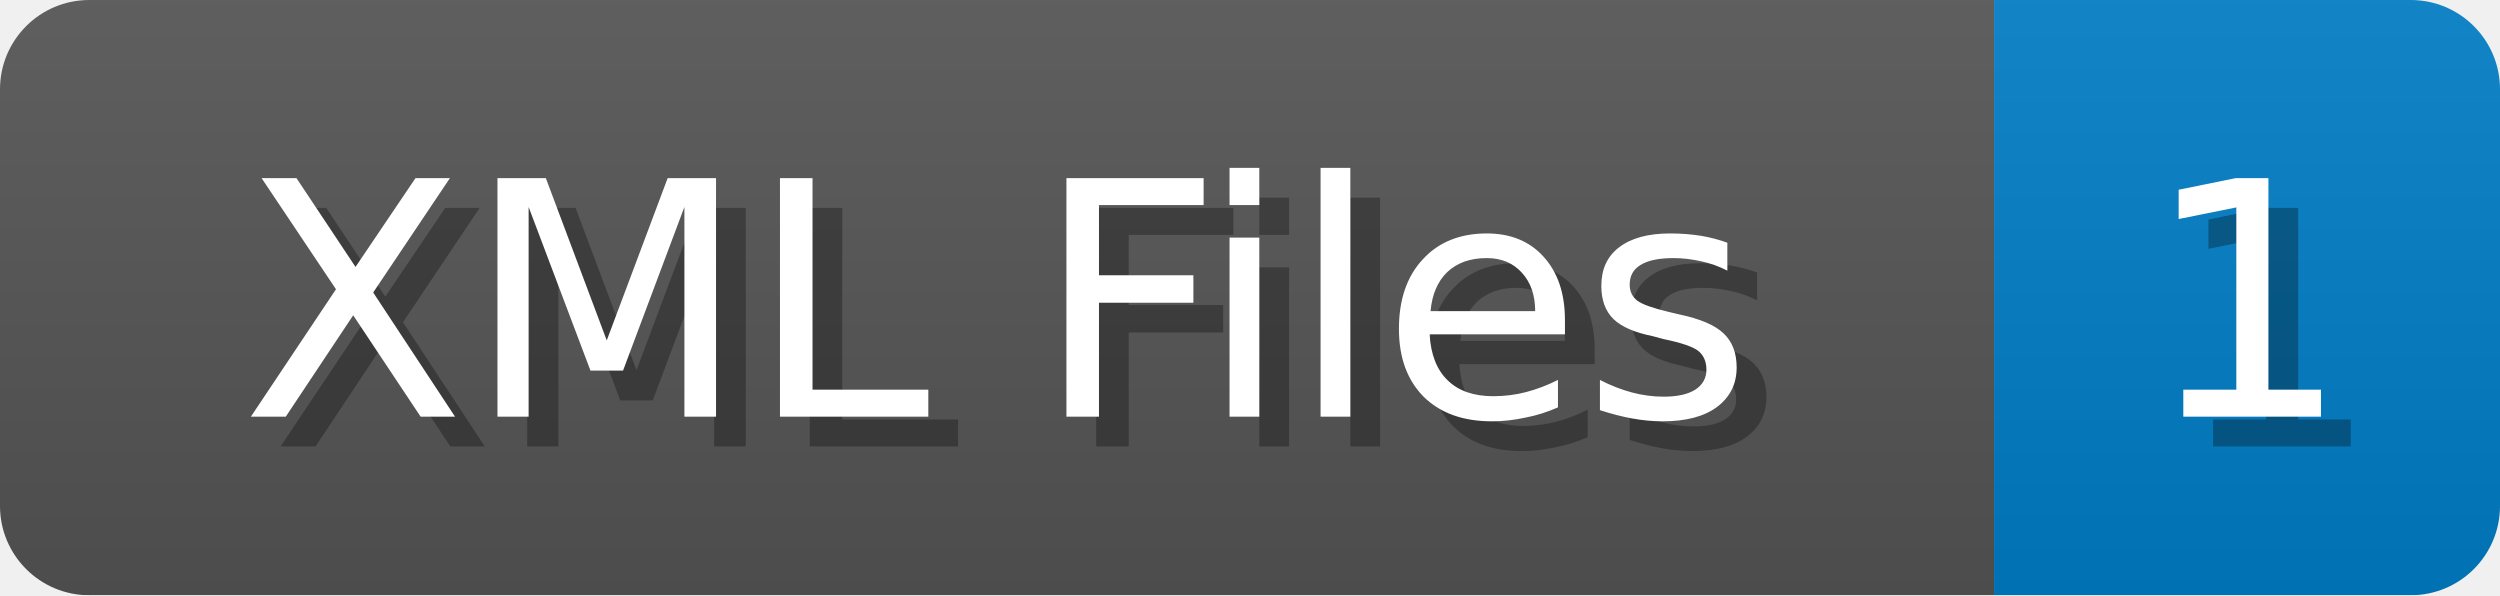
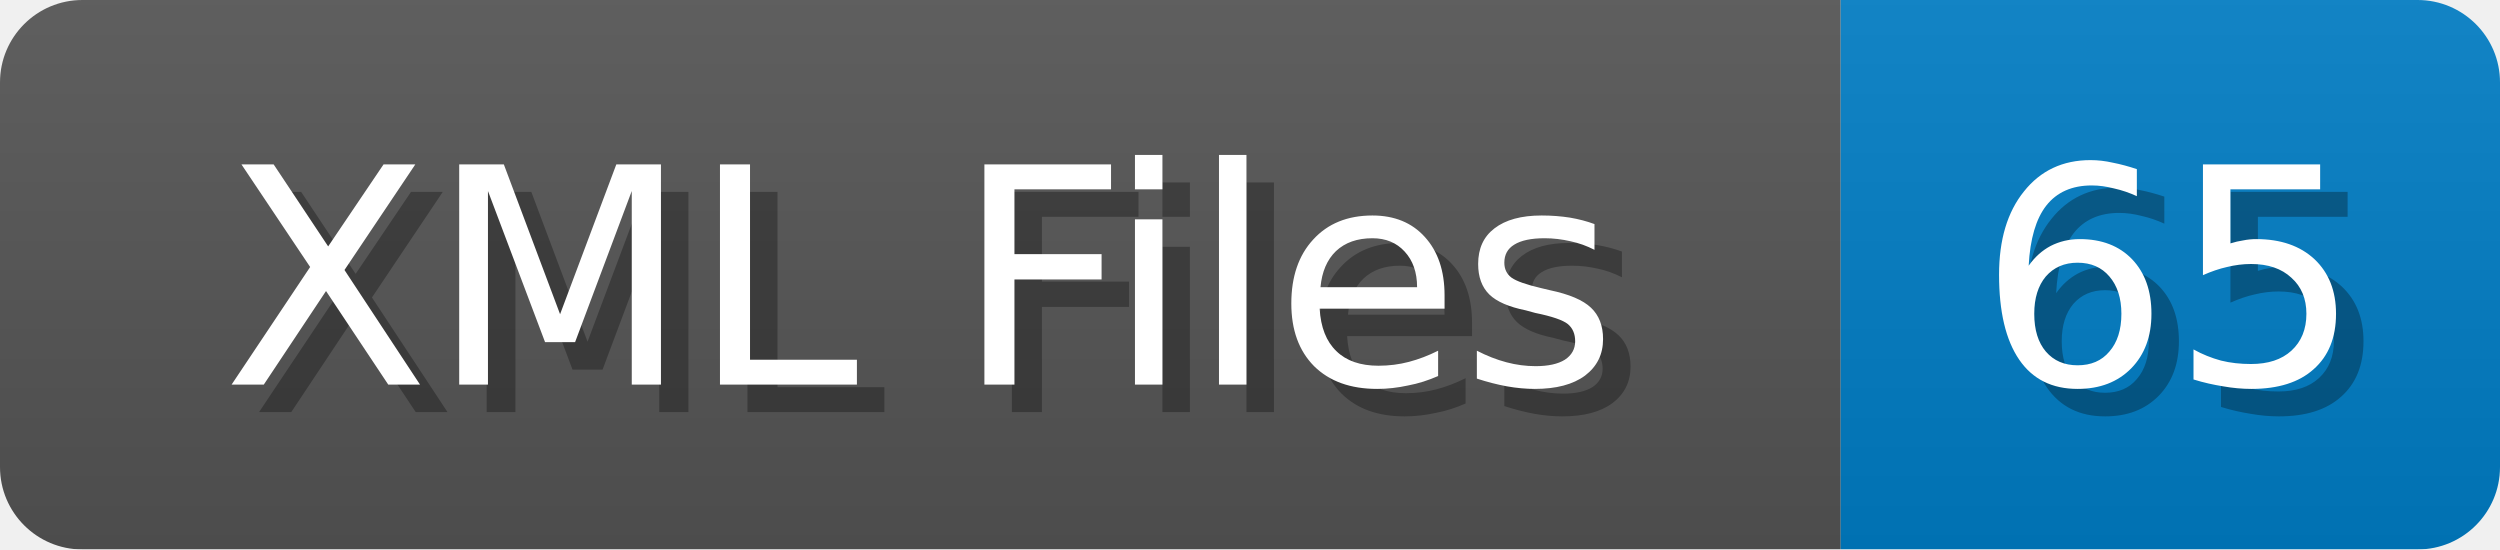
- <svg xmlns="http://www.w3.org/2000/svg" width="84" height="20">
+ <svg xmlns="http://www.w3.org/2000/svg" width="91" height="20">
  <linearGradient id="b" x2="0" y2="100%">
    <stop offset="0" stop-color="#bbb" stop-opacity=".1" />
    <stop offset="1" stop-opacity=".1" />
  </linearGradient>
  <mask id="anybadge_1">
-     <rect width="84" height="20" rx="3" fill="#fff" />
+     <rect width="91" height="20" rx="3" fill="#fff" />
  </mask>
  <g mask="url(#anybadge_1)">
    <path fill="#555" d="M0 0h67v20H0z" />
-     <path fill="#007ec6" d="M67 0h17v20H67z" />
-     <path fill="url(#b)" d="M0 0h84v20H0z" />
+     <path fill="#007ec6" d="M67 0h24v20H67z" />
+     <path fill="url(#b)" d="M0 0h91v20H0z" />
  </g>
  <g fill="#fff" text-anchor="middle" font-family="DejaVu Sans,Verdana,Geneva,sans-serif" font-size="11">
    <text x="34.5" y="15" fill="#010101" fill-opacity=".3">XML Files</text>
    <text x="33.5" y="14">XML Files</text>
  </g>
  <g fill="#fff" text-anchor="middle" font-family="DejaVu Sans,Verdana,Geneva,sans-serif" font-size="11">
-     <text x="76.5" y="15" fill="#010101" fill-opacity=".3">1</text>
-     <text x="75.5" y="14">1</text>
+     <text x="80.0" y="15" fill="#010101" fill-opacity=".3">65</text>
+     <text x="79.0" y="14">65</text>
  </g>
</svg>
